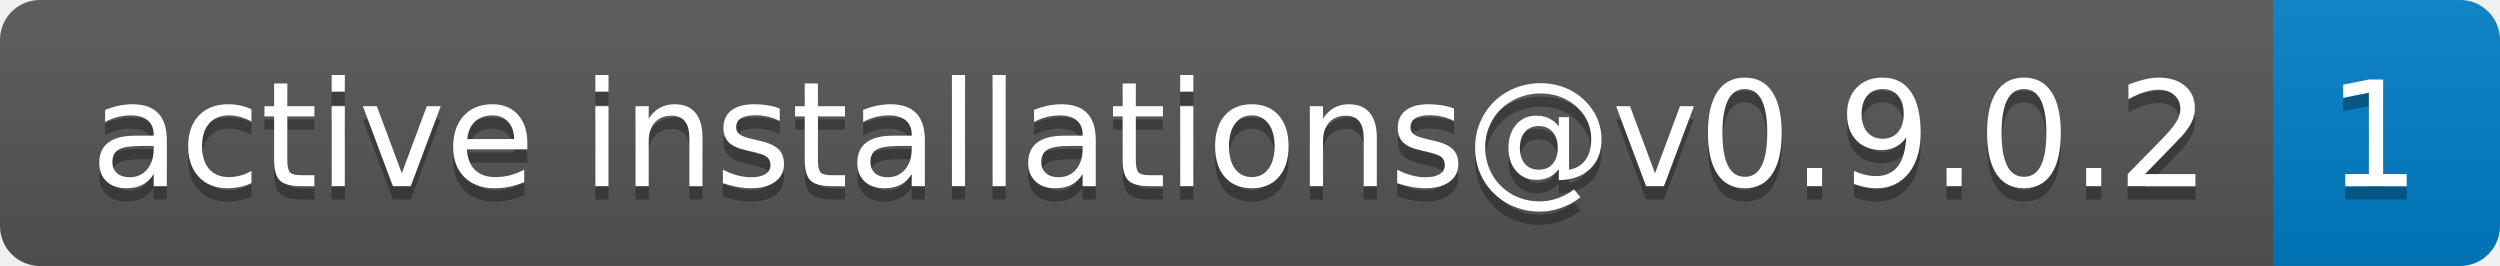
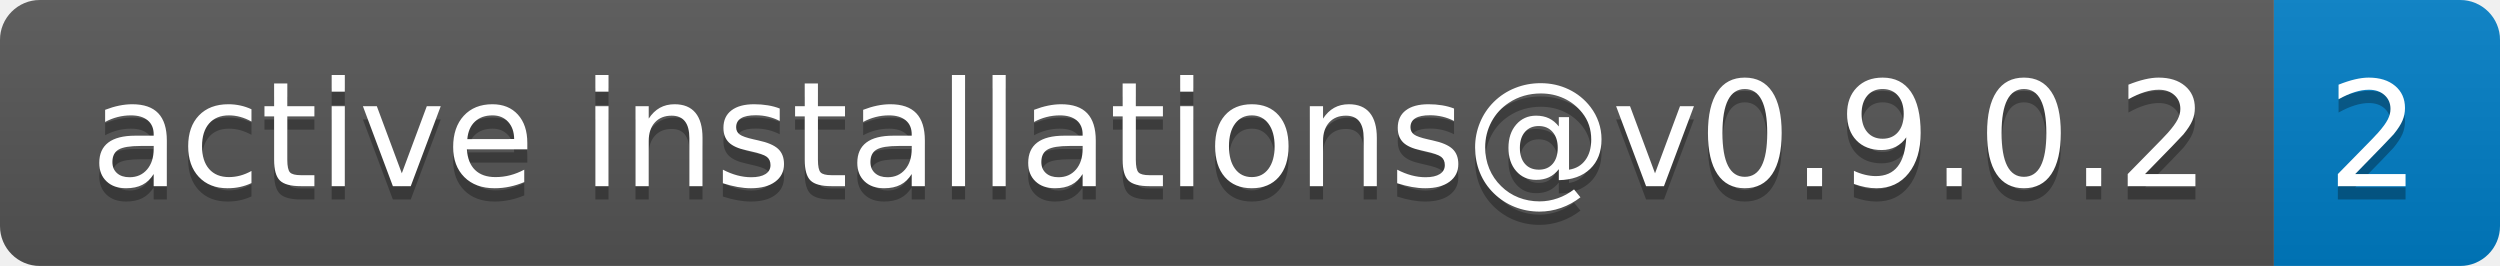
- <svg xmlns="http://www.w3.org/2000/svg" width="188" height="20" role="img" aria-label="active installations@v0.9.0.2: 1">
+ <svg xmlns="http://www.w3.org/2000/svg" width="188" height="20" role="img" aria-label="active installations@v0.9.0.2: 2">
  <linearGradient id="s" x2="0" y2="100%">
    <stop offset="0" stop-color="#bbb" stop-opacity=".1" />
    <stop offset="1" stop-opacity=".1" />
  </linearGradient>
  <clipPath id="r">
    <rect width="188" height="20" rx="3" fill="#fff" />
  </clipPath>
  <g clip-path="url(#r)">
    <rect width="171" height="20" fill="#555" />
    <rect x="171" width="17" height="20" fill="#007ec6" />
    <rect width="188" height="20" fill="url(#s)" />
  </g>
  <g fill="#fff" text-anchor="middle" font-family="Verdana,Geneva,DejaVu Sans,sans-serif" text-rendering="geometricPrecision" font-size="110">
    <text aria-hidden="true" x="865" y="150" fill="#010101" fill-opacity=".3" transform="scale(.1)" textLength="1610">active installations@v0.9.0.2</text>
    <text x="865" y="140" transform="scale(.1)" fill="#fff" textLength="1610">active installations@v0.9.0.2</text>
-     <text aria-hidden="true" x="1785" y="150" fill="#010101" fill-opacity=".3" transform="scale(.1)" textLength="70">1</text>
-     <text x="1785" y="140" transform="scale(.1)" fill="#fff" textLength="70">1</text>
+     <text aria-hidden="true" x="1785" y="150" fill="#010101" fill-opacity=".3" transform="scale(.1)" textLength="70">2</text>
+     <text x="1785" y="140" transform="scale(.1)" fill="#fff" textLength="70">2</text>
  </g>
</svg>
